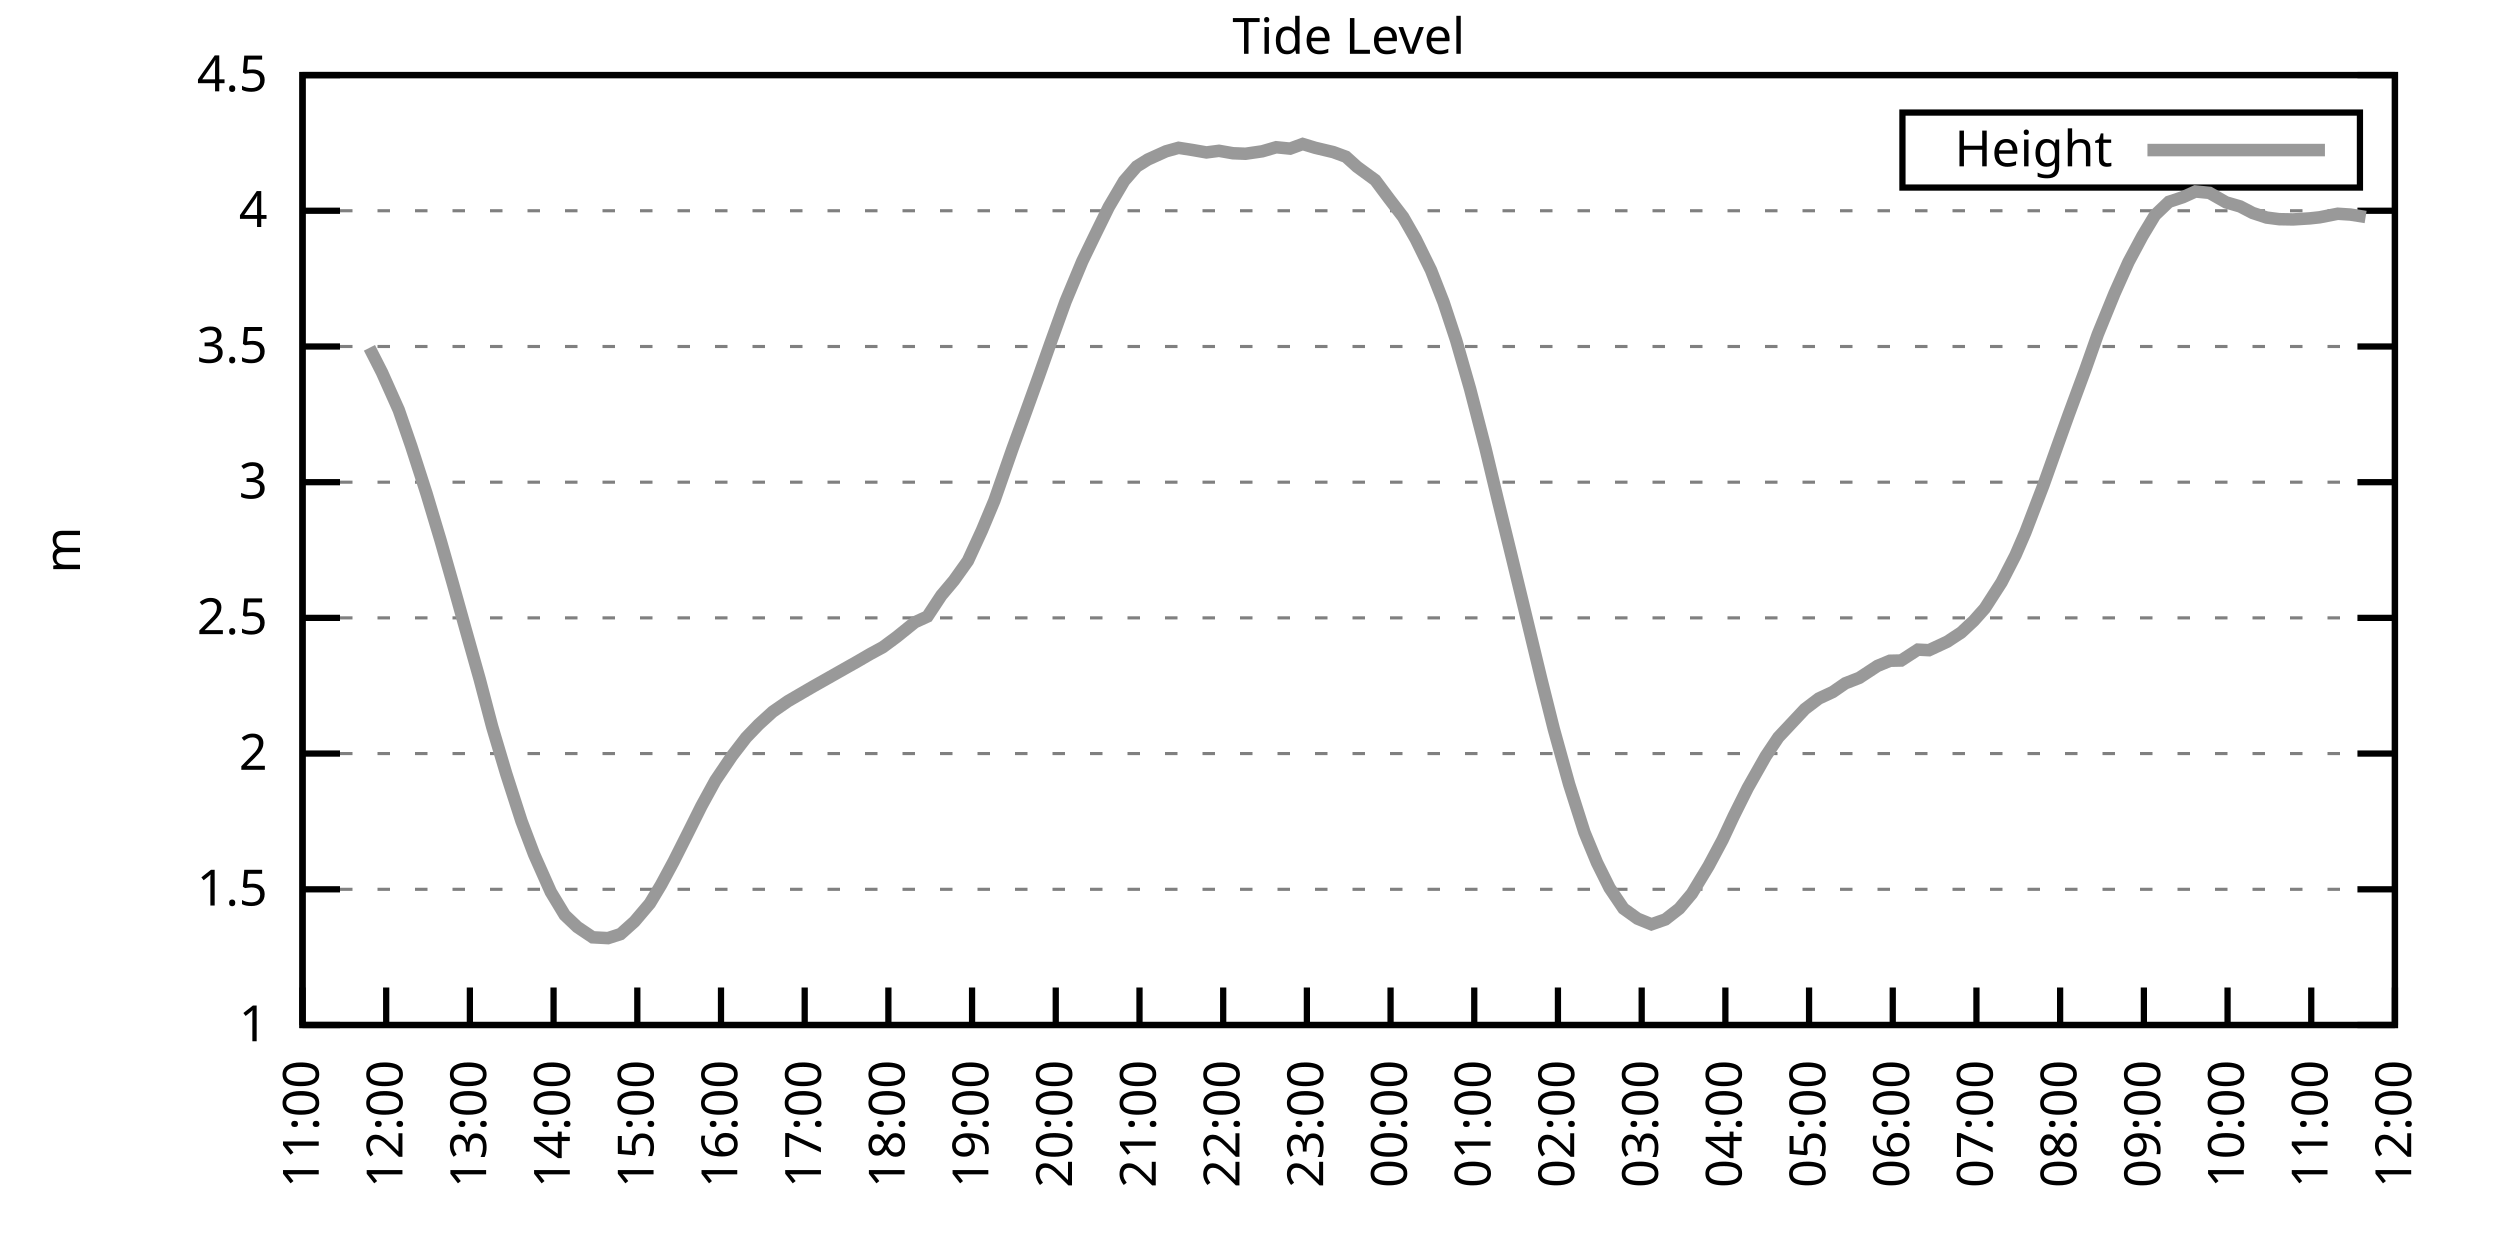
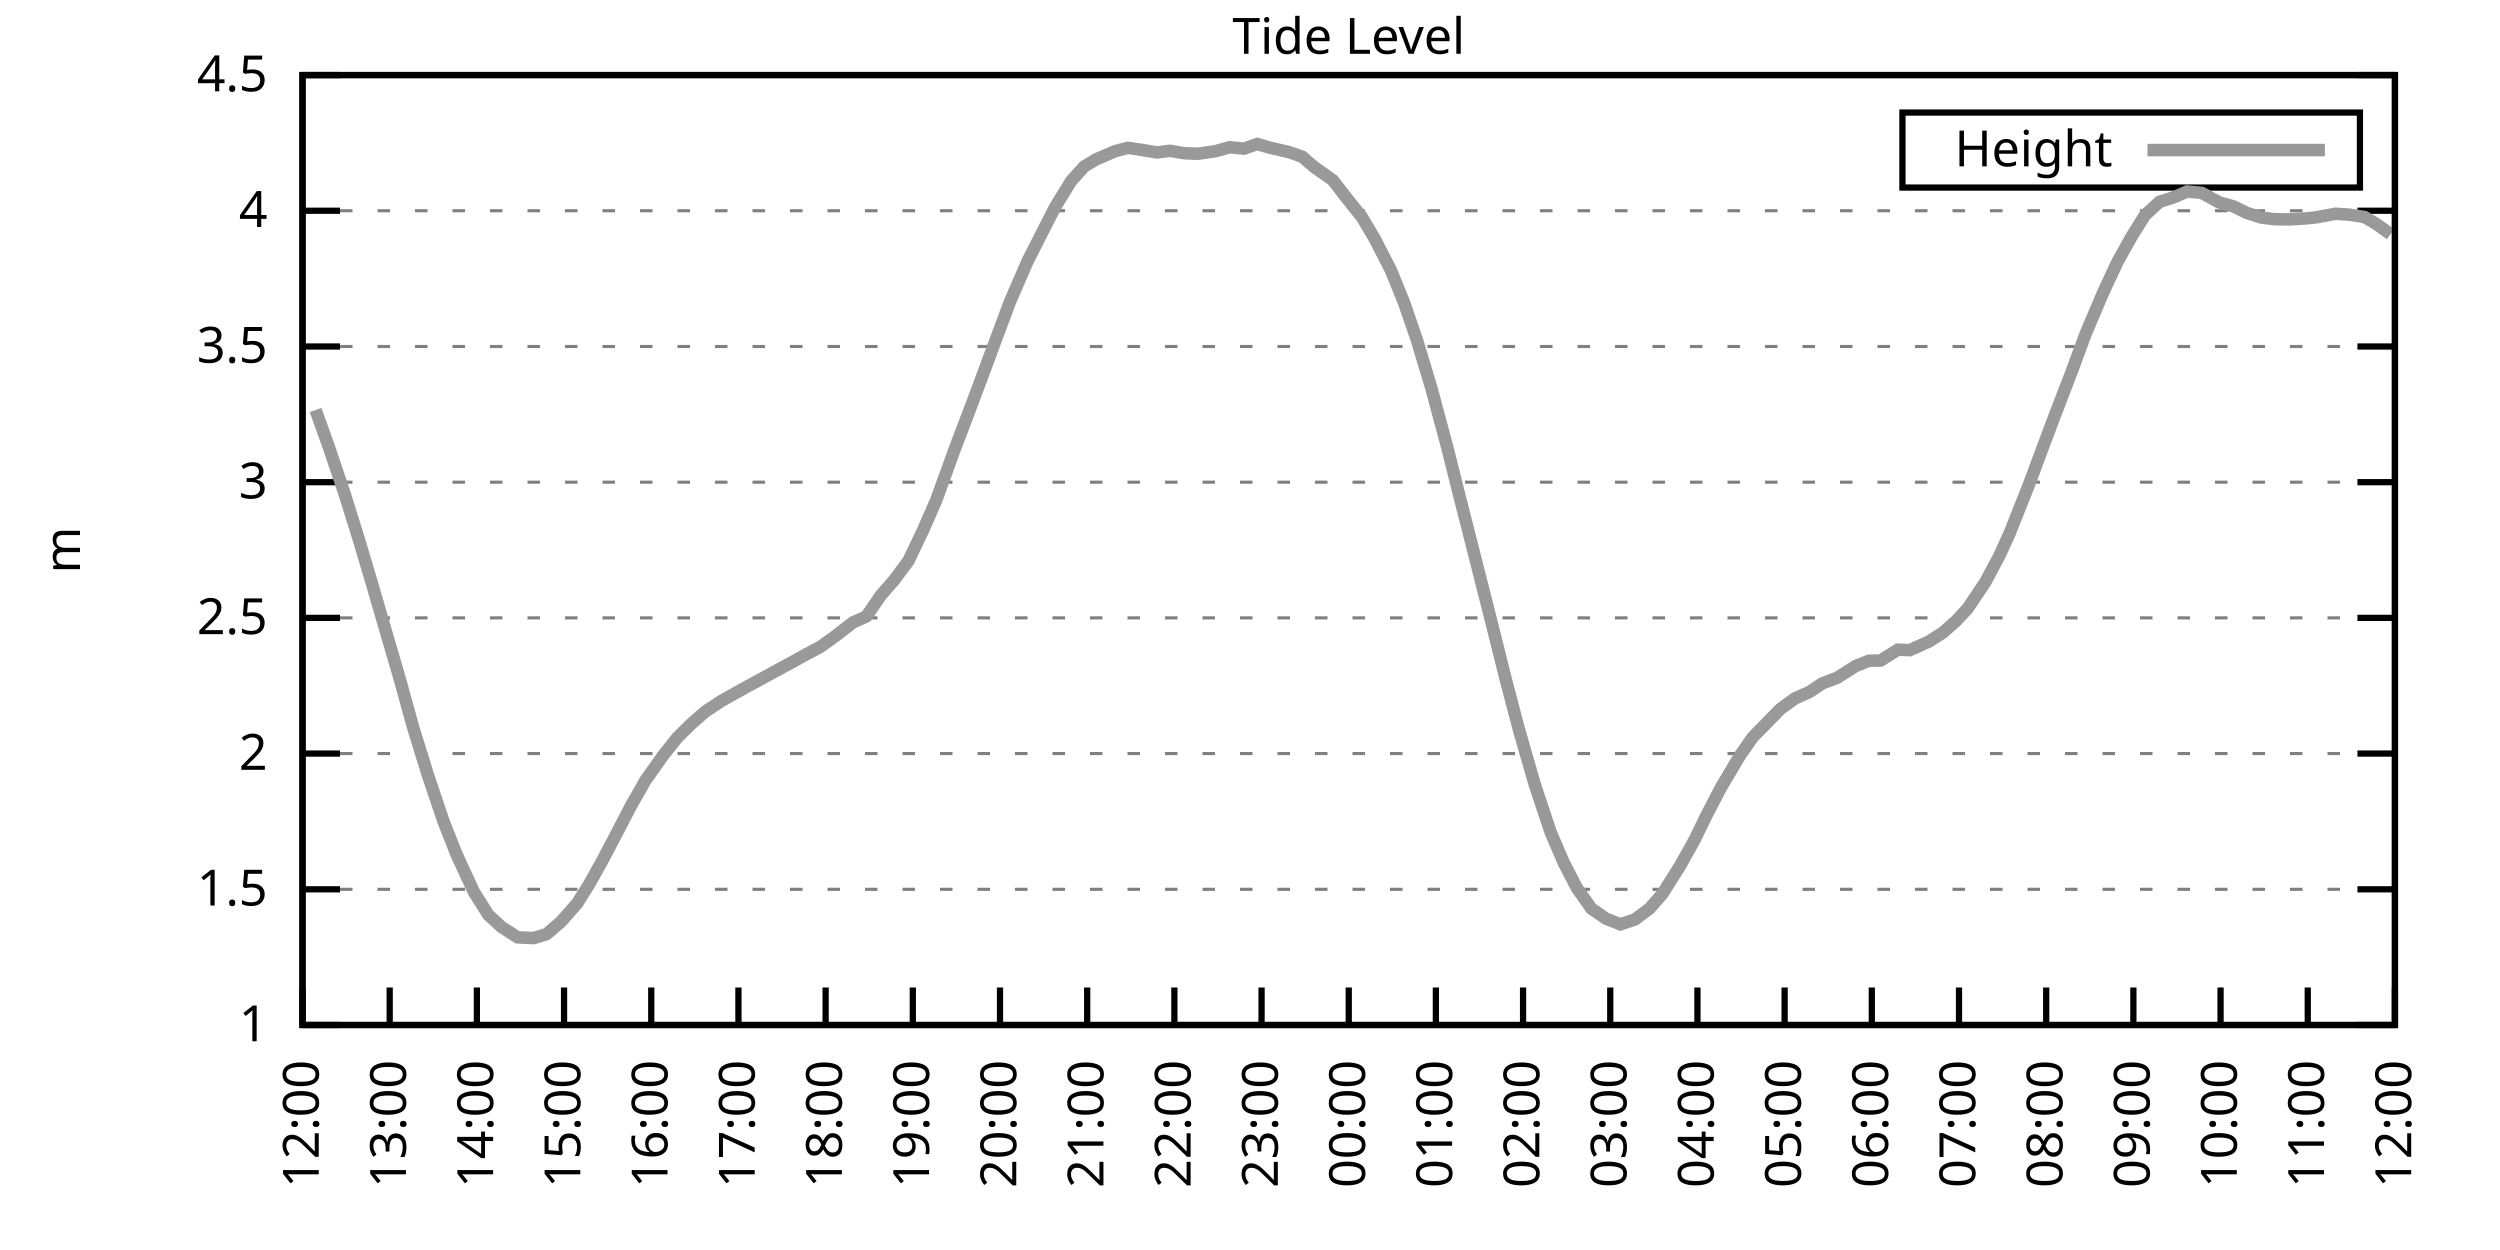
<svg xmlns="http://www.w3.org/2000/svg" xmlns:xlink="http://www.w3.org/1999/xlink" width="400" height="200" viewBox="0 0 400 200">
  <g id="gnuplot_canvas">
    <rect x="0" y="0" width="400" height="200" fill="none" />
    <defs>
      <circle id="gpDot" r="0.5" stroke-width="0.5" stroke="currentColor" />
      <path id="gpPt0" stroke-width="0.333" stroke="currentColor" d="M-1,0 h2 M0,-1 v2" />
      <path id="gpPt1" stroke-width="0.333" stroke="currentColor" d="M-1,-1 L1,1 M1,-1 L-1,1" />
      <path id="gpPt2" stroke-width="0.333" stroke="currentColor" d="M-1,0 L1,0 M0,-1 L0,1 M-1,-1 L1,1 M-1,1 L1,-1" />
      <rect id="gpPt3" stroke-width="0.333" stroke="currentColor" x="-1" y="-1" width="2" height="2" />
      <rect id="gpPt4" stroke-width="0.333" stroke="currentColor" fill="currentColor" x="-1" y="-1" width="2" height="2" />
      <circle id="gpPt5" stroke-width="0.333" stroke="currentColor" cx="0" cy="0" r="1" />
      <use xlink:href="#gpPt5" id="gpPt6" fill="currentColor" stroke="none" />
      <path id="gpPt7" stroke-width="0.333" stroke="currentColor" d="M0,-1.33 L-1.33,0.67 L1.33,0.67 z" />
      <use xlink:href="#gpPt7" id="gpPt8" fill="currentColor" stroke="none" />
      <use xlink:href="#gpPt7" id="gpPt9" stroke="currentColor" transform="rotate(180)" />
      <use xlink:href="#gpPt9" id="gpPt10" fill="currentColor" stroke="none" />
      <use xlink:href="#gpPt3" id="gpPt11" stroke="currentColor" transform="rotate(45)" />
      <use xlink:href="#gpPt11" id="gpPt12" fill="currentColor" stroke="none" />
      <path id="gpPt13" stroke-width="0.333" stroke="currentColor" d="M0,1.330 L1.265,0.411 L0.782,-1.067 L-0.782,-1.076 L-1.265,0.411 z" />
      <use xlink:href="#gpPt13" id="gpPt14" fill="currentColor" stroke="none" />
      <filter id="textbox" filterUnits="objectBoundingBox" x="0" y="0" height="1" width="1">
        <feFlood flood-color="white" flood-opacity="1" result="bgnd" />
        <feComposite in="SourceGraphic" in2="bgnd" operator="atop" />
      </filter>
      <filter id="greybox" filterUnits="objectBoundingBox" x="0" y="0" height="1" width="1">
        <feFlood flood-color="lightgrey" flood-opacity="1" result="grey" />
        <feComposite in="SourceGraphic" in2="grey" operator="atop" />
      </filter>
    </defs>
    <g fill="none" color="white" stroke="currentColor" stroke-width="1.00" stroke-linecap="butt" stroke-linejoin="miter">
</g>
    <g fill="none" color="black" stroke="currentColor" stroke-width="1.00" stroke-linecap="butt" stroke-linejoin="miter">
      <g stroke="none" shape-rendering="crispEdges">
        <polygon fill="rgb(255, 255, 255)" points="48.40,164.00 383.18,164.00 383.18,12.02 48.40,12.02 " />
      </g>
    </g>
    <g fill="none" color="black" stroke="currentColor" stroke-width="1.00" stroke-linecap="butt" stroke-linejoin="miter">
</g>
    <g fill="none" color="black" stroke="black" stroke-width="0.50" stroke-linecap="butt" stroke-linejoin="miter">
</g>
    <g fill="none" color="gray" stroke="currentColor" stroke-width="0.50" stroke-linecap="butt" stroke-linejoin="miter">
      <path stroke="gray" stroke-dasharray="2,4" class="gridline" d="M48.40,164.00 L383.19,164.00  " />
    </g>
    <g fill="none" color="gray" stroke="gray" stroke-width="1.00" stroke-linecap="butt" stroke-linejoin="miter">
</g>
    <g fill="none" color="black" stroke="currentColor" stroke-width="1.00" stroke-linecap="butt" stroke-linejoin="miter">
      <path stroke="black" d="M48.40,164.00 L54.40,164.00 M383.19,164.00 L377.19,164.00  " />
      <g transform="translate(42.80,166.60)" stroke="none" fill="black" font-family="Sans" font-size="8.00" text-anchor="end">
        <text>
          <tspan font-family="Sans"> 1</tspan>
        </text>
      </g>
    </g>
    <g fill="none" color="black" stroke="currentColor" stroke-width="1.00" stroke-linecap="butt" stroke-linejoin="miter">
</g>
    <g fill="none" color="black" stroke="black" stroke-width="0.50" stroke-linecap="butt" stroke-linejoin="miter">
</g>
    <g fill="none" color="gray" stroke="currentColor" stroke-width="0.50" stroke-linecap="butt" stroke-linejoin="miter">
      <path stroke="gray" stroke-dasharray="2,4" class="gridline" d="M48.40,142.29 L383.19,142.29  " />
    </g>
    <g fill="none" color="gray" stroke="gray" stroke-width="1.00" stroke-linecap="butt" stroke-linejoin="miter">
</g>
    <g fill="none" color="black" stroke="currentColor" stroke-width="1.00" stroke-linecap="butt" stroke-linejoin="miter">
      <path stroke="black" d="M48.40,142.29 L54.40,142.29 M383.19,142.29 L377.19,142.29  " />
      <g transform="translate(42.80,144.89)" stroke="none" fill="black" font-family="Sans" font-size="8.00" text-anchor="end">
        <text>
          <tspan font-family="Sans"> 1.5</tspan>
        </text>
      </g>
    </g>
    <g fill="none" color="black" stroke="currentColor" stroke-width="1.00" stroke-linecap="butt" stroke-linejoin="miter">
</g>
    <g fill="none" color="black" stroke="black" stroke-width="0.50" stroke-linecap="butt" stroke-linejoin="miter">
</g>
    <g fill="none" color="gray" stroke="currentColor" stroke-width="0.50" stroke-linecap="butt" stroke-linejoin="miter">
      <path stroke="gray" stroke-dasharray="2,4" class="gridline" d="M48.40,120.57 L383.19,120.57  " />
    </g>
    <g fill="none" color="gray" stroke="gray" stroke-width="1.00" stroke-linecap="butt" stroke-linejoin="miter">
</g>
    <g fill="none" color="black" stroke="currentColor" stroke-width="1.00" stroke-linecap="butt" stroke-linejoin="miter">
      <path stroke="black" d="M48.40,120.57 L54.40,120.57 M383.19,120.57 L377.19,120.57  " />
      <g transform="translate(42.80,123.17)" stroke="none" fill="black" font-family="Sans" font-size="8.00" text-anchor="end">
        <text>
          <tspan font-family="Sans"> 2</tspan>
        </text>
      </g>
    </g>
    <g fill="none" color="black" stroke="currentColor" stroke-width="1.00" stroke-linecap="butt" stroke-linejoin="miter">
</g>
    <g fill="none" color="black" stroke="black" stroke-width="0.50" stroke-linecap="butt" stroke-linejoin="miter">
</g>
    <g fill="none" color="gray" stroke="currentColor" stroke-width="0.50" stroke-linecap="butt" stroke-linejoin="miter">
      <path stroke="gray" stroke-dasharray="2,4" class="gridline" d="M48.40,98.86 L383.19,98.86  " />
    </g>
    <g fill="none" color="gray" stroke="gray" stroke-width="1.00" stroke-linecap="butt" stroke-linejoin="miter">
</g>
    <g fill="none" color="black" stroke="currentColor" stroke-width="1.00" stroke-linecap="butt" stroke-linejoin="miter">
      <path stroke="black" d="M48.40,98.86 L54.40,98.86 M383.19,98.86 L377.19,98.86  " />
      <g transform="translate(42.80,101.46)" stroke="none" fill="black" font-family="Sans" font-size="8.00" text-anchor="end">
        <text>
          <tspan font-family="Sans"> 2.5</tspan>
        </text>
      </g>
    </g>
    <g fill="none" color="black" stroke="currentColor" stroke-width="1.00" stroke-linecap="butt" stroke-linejoin="miter">
</g>
    <g fill="none" color="black" stroke="black" stroke-width="0.50" stroke-linecap="butt" stroke-linejoin="miter">
</g>
    <g fill="none" color="gray" stroke="currentColor" stroke-width="0.50" stroke-linecap="butt" stroke-linejoin="miter">
      <path stroke="gray" stroke-dasharray="2,4" class="gridline" d="M48.40,77.15 L383.19,77.15  " />
    </g>
    <g fill="none" color="gray" stroke="gray" stroke-width="1.00" stroke-linecap="butt" stroke-linejoin="miter">
</g>
    <g fill="none" color="black" stroke="currentColor" stroke-width="1.00" stroke-linecap="butt" stroke-linejoin="miter">
      <path stroke="black" d="M48.40,77.15 L54.40,77.15 M383.19,77.15 L377.19,77.15  " />
      <g transform="translate(42.80,79.75)" stroke="none" fill="black" font-family="Sans" font-size="8.00" text-anchor="end">
        <text>
          <tspan font-family="Sans"> 3</tspan>
        </text>
      </g>
    </g>
    <g fill="none" color="black" stroke="currentColor" stroke-width="1.00" stroke-linecap="butt" stroke-linejoin="miter">
</g>
    <g fill="none" color="black" stroke="black" stroke-width="0.50" stroke-linecap="butt" stroke-linejoin="miter">
</g>
    <g fill="none" color="gray" stroke="currentColor" stroke-width="0.50" stroke-linecap="butt" stroke-linejoin="miter">
      <path stroke="gray" stroke-dasharray="2,4" class="gridline" d="M48.40,55.44 L383.19,55.44  " />
    </g>
    <g fill="none" color="gray" stroke="gray" stroke-width="1.00" stroke-linecap="butt" stroke-linejoin="miter">
</g>
    <g fill="none" color="black" stroke="currentColor" stroke-width="1.00" stroke-linecap="butt" stroke-linejoin="miter">
      <path stroke="black" d="M48.40,55.44 L54.40,55.44 M383.19,55.44 L377.19,55.44  " />
      <g transform="translate(42.80,58.04)" stroke="none" fill="black" font-family="Sans" font-size="8.00" text-anchor="end">
        <text>
          <tspan font-family="Sans"> 3.5</tspan>
        </text>
      </g>
    </g>
    <g fill="none" color="black" stroke="currentColor" stroke-width="1.00" stroke-linecap="butt" stroke-linejoin="miter">
</g>
    <g fill="none" color="black" stroke="black" stroke-width="0.50" stroke-linecap="butt" stroke-linejoin="miter">
</g>
    <g fill="none" color="gray" stroke="currentColor" stroke-width="0.50" stroke-linecap="butt" stroke-linejoin="miter">
      <path stroke="gray" stroke-dasharray="2,4" class="gridline" d="M48.40,33.72 L383.19,33.72  " />
    </g>
    <g fill="none" color="gray" stroke="gray" stroke-width="1.00" stroke-linecap="butt" stroke-linejoin="miter">
</g>
    <g fill="none" color="black" stroke="currentColor" stroke-width="1.00" stroke-linecap="butt" stroke-linejoin="miter">
      <path stroke="black" d="M48.40,33.72 L54.40,33.72 M383.19,33.72 L377.19,33.72  " />
      <g transform="translate(42.80,36.32)" stroke="none" fill="black" font-family="Sans" font-size="8.00" text-anchor="end">
        <text>
          <tspan font-family="Sans"> 4</tspan>
        </text>
      </g>
    </g>
    <g fill="none" color="black" stroke="currentColor" stroke-width="1.00" stroke-linecap="butt" stroke-linejoin="miter">
</g>
    <g fill="none" color="black" stroke="black" stroke-width="0.50" stroke-linecap="butt" stroke-linejoin="miter">
</g>
    <g fill="none" color="gray" stroke="currentColor" stroke-width="0.50" stroke-linecap="butt" stroke-linejoin="miter">
      <path stroke="gray" stroke-dasharray="2,4" class="gridline" d="M48.40,12.01 L383.19,12.01  " />
    </g>
    <g fill="none" color="gray" stroke="gray" stroke-width="1.00" stroke-linecap="butt" stroke-linejoin="miter">
</g>
    <g fill="none" color="black" stroke="currentColor" stroke-width="1.00" stroke-linecap="butt" stroke-linejoin="miter">
      <path stroke="black" d="M48.40,12.01 L54.40,12.01 M383.19,12.01 L377.19,12.01  " />
      <g transform="translate(42.80,14.61)" stroke="none" fill="black" font-family="Sans" font-size="8.00" text-anchor="end">
        <text>
          <tspan font-family="Sans"> 4.5</tspan>
        </text>
      </g>
    </g>
    <g fill="none" color="black" stroke="currentColor" stroke-width="1.00" stroke-linecap="butt" stroke-linejoin="miter">
      <path stroke="black" d="M48.40,164.00 L48.40,158.00  " />
      <g transform="translate(51.00,169.60) rotate(270.00)" stroke="none" fill="black" font-family="Sans" font-size="8.00" text-anchor="end">
        <text>
-           <tspan font-family="Sans">11:00</tspan>
-         </text>
-       </g>
-     </g>
-     <g fill="none" color="black" stroke="currentColor" stroke-width="1.00" stroke-linecap="butt" stroke-linejoin="miter">
-       <path stroke="black" d="M61.79,164.00 L61.79,158.00  " />
-       <g transform="translate(64.39,169.60) rotate(270.00)" stroke="none" fill="black" font-family="Sans" font-size="8.00" text-anchor="end">
-         <text>
          <tspan font-family="Sans">12:00</tspan>
        </text>
      </g>
    </g>
    <g fill="none" color="black" stroke="currentColor" stroke-width="1.00" stroke-linecap="butt" stroke-linejoin="miter">
-       <path stroke="black" d="M75.18,164.00 L75.18,158.00  " />
-       <g transform="translate(77.78,169.60) rotate(270.00)" stroke="none" fill="black" font-family="Sans" font-size="8.00" text-anchor="end">
+       <path stroke="black" d="M62.35,164.00 L62.35,158.00  " />
+       <g transform="translate(64.95,169.60) rotate(270.00)" stroke="none" fill="black" font-family="Sans" font-size="8.00" text-anchor="end">
        <text>
          <tspan font-family="Sans">13:00</tspan>
        </text>
      </g>
    </g>
    <g fill="none" color="black" stroke="currentColor" stroke-width="1.00" stroke-linecap="butt" stroke-linejoin="miter">
-       <path stroke="black" d="M88.57,164.00 L88.57,158.00  " />
-       <g transform="translate(91.17,169.60) rotate(270.00)" stroke="none" fill="black" font-family="Sans" font-size="8.00" text-anchor="end">
+       <path stroke="black" d="M76.30,164.00 L76.30,158.00  " />
+       <g transform="translate(78.90,169.60) rotate(270.00)" stroke="none" fill="black" font-family="Sans" font-size="8.00" text-anchor="end">
        <text>
          <tspan font-family="Sans">14:00</tspan>
        </text>
      </g>
    </g>
    <g fill="none" color="black" stroke="currentColor" stroke-width="1.00" stroke-linecap="butt" stroke-linejoin="miter">
-       <path stroke="black" d="M101.97,164.00 L101.97,158.00  " />
-       <g transform="translate(104.57,169.60) rotate(270.00)" stroke="none" fill="black" font-family="Sans" font-size="8.00" text-anchor="end">
+       <path stroke="black" d="M90.25,164.00 L90.25,158.00  " />
+       <g transform="translate(92.85,169.60) rotate(270.00)" stroke="none" fill="black" font-family="Sans" font-size="8.00" text-anchor="end">
        <text>
          <tspan font-family="Sans">15:00</tspan>
        </text>
      </g>
    </g>
    <g fill="none" color="black" stroke="currentColor" stroke-width="1.00" stroke-linecap="butt" stroke-linejoin="miter">
-       <path stroke="black" d="M115.36,164.00 L115.36,158.00  " />
-       <g transform="translate(117.96,169.60) rotate(270.00)" stroke="none" fill="black" font-family="Sans" font-size="8.00" text-anchor="end">
+       <path stroke="black" d="M104.20,164.00 L104.20,158.00  " />
+       <g transform="translate(106.80,169.60) rotate(270.00)" stroke="none" fill="black" font-family="Sans" font-size="8.00" text-anchor="end">
        <text>
          <tspan font-family="Sans">16:00</tspan>
        </text>
      </g>
    </g>
    <g fill="none" color="black" stroke="currentColor" stroke-width="1.00" stroke-linecap="butt" stroke-linejoin="miter">
-       <path stroke="black" d="M128.75,164.00 L128.75,158.00  " />
-       <g transform="translate(131.35,169.60) rotate(270.00)" stroke="none" fill="black" font-family="Sans" font-size="8.00" text-anchor="end">
+       <path stroke="black" d="M118.15,164.00 L118.15,158.00  " />
+       <g transform="translate(120.75,169.60) rotate(270.00)" stroke="none" fill="black" font-family="Sans" font-size="8.00" text-anchor="end">
        <text>
          <tspan font-family="Sans">17:00</tspan>
        </text>
      </g>
    </g>
    <g fill="none" color="black" stroke="currentColor" stroke-width="1.00" stroke-linecap="butt" stroke-linejoin="miter">
-       <path stroke="black" d="M142.14,164.00 L142.14,158.00  " />
-       <g transform="translate(144.74,169.60) rotate(270.00)" stroke="none" fill="black" font-family="Sans" font-size="8.00" text-anchor="end">
+       <path stroke="black" d="M132.10,164.00 L132.10,158.00  " />
+       <g transform="translate(134.70,169.60) rotate(270.00)" stroke="none" fill="black" font-family="Sans" font-size="8.00" text-anchor="end">
        <text>
          <tspan font-family="Sans">18:00</tspan>
        </text>
      </g>
    </g>
    <g fill="none" color="black" stroke="currentColor" stroke-width="1.00" stroke-linecap="butt" stroke-linejoin="miter">
-       <path stroke="black" d="M155.53,164.00 L155.53,158.00  " />
-       <g transform="translate(158.13,169.60) rotate(270.00)" stroke="none" fill="black" font-family="Sans" font-size="8.00" text-anchor="end">
+       <path stroke="black" d="M146.05,164.00 L146.05,158.00  " />
+       <g transform="translate(148.65,169.60) rotate(270.00)" stroke="none" fill="black" font-family="Sans" font-size="8.00" text-anchor="end">
        <text>
          <tspan font-family="Sans">19:00</tspan>
        </text>
      </g>
    </g>
    <g fill="none" color="black" stroke="currentColor" stroke-width="1.00" stroke-linecap="butt" stroke-linejoin="miter">
-       <path stroke="black" d="M168.92,164.00 L168.92,158.00  " />
-       <g transform="translate(171.52,169.60) rotate(270.00)" stroke="none" fill="black" font-family="Sans" font-size="8.00" text-anchor="end">
+       <path stroke="black" d="M160.00,164.00 L160.00,158.00  " />
+       <g transform="translate(162.60,169.60) rotate(270.00)" stroke="none" fill="black" font-family="Sans" font-size="8.00" text-anchor="end">
        <text>
          <tspan font-family="Sans">20:00</tspan>
        </text>
      </g>
    </g>
    <g fill="none" color="black" stroke="currentColor" stroke-width="1.00" stroke-linecap="butt" stroke-linejoin="miter">
-       <path stroke="black" d="M182.32,164.00 L182.32,158.00  " />
-       <g transform="translate(184.92,169.60) rotate(270.00)" stroke="none" fill="black" font-family="Sans" font-size="8.00" text-anchor="end">
+       <path stroke="black" d="M173.95,164.00 L173.95,158.00  " />
+       <g transform="translate(176.55,169.60) rotate(270.00)" stroke="none" fill="black" font-family="Sans" font-size="8.00" text-anchor="end">
        <text>
          <tspan font-family="Sans">21:00</tspan>
        </text>
      </g>
    </g>
    <g fill="none" color="black" stroke="currentColor" stroke-width="1.00" stroke-linecap="butt" stroke-linejoin="miter">
-       <path stroke="black" d="M195.71,164.00 L195.71,158.00  " />
-       <g transform="translate(198.31,169.60) rotate(270.00)" stroke="none" fill="black" font-family="Sans" font-size="8.00" text-anchor="end">
+       <path stroke="black" d="M187.90,164.00 L187.90,158.00  " />
+       <g transform="translate(190.50,169.60) rotate(270.00)" stroke="none" fill="black" font-family="Sans" font-size="8.00" text-anchor="end">
        <text>
          <tspan font-family="Sans">22:00</tspan>
        </text>
      </g>
    </g>
    <g fill="none" color="black" stroke="currentColor" stroke-width="1.00" stroke-linecap="butt" stroke-linejoin="miter">
-       <path stroke="black" d="M209.10,164.00 L209.10,158.00  " />
-       <g transform="translate(211.70,169.60) rotate(270.00)" stroke="none" fill="black" font-family="Sans" font-size="8.00" text-anchor="end">
+       <path stroke="black" d="M201.85,164.00 L201.85,158.00  " />
+       <g transform="translate(204.45,169.60) rotate(270.00)" stroke="none" fill="black" font-family="Sans" font-size="8.00" text-anchor="end">
        <text>
          <tspan font-family="Sans">23:00</tspan>
        </text>
      </g>
    </g>
    <g fill="none" color="black" stroke="currentColor" stroke-width="1.00" stroke-linecap="butt" stroke-linejoin="miter">
-       <path stroke="black" d="M222.49,164.00 L222.49,158.00  " />
-       <g transform="translate(225.09,169.60) rotate(270.00)" stroke="none" fill="black" font-family="Sans" font-size="8.00" text-anchor="end">
+       <path stroke="black" d="M215.80,164.00 L215.80,158.00  " />
+       <g transform="translate(218.40,169.60) rotate(270.00)" stroke="none" fill="black" font-family="Sans" font-size="8.00" text-anchor="end">
        <text>
          <tspan font-family="Sans">00:00</tspan>
        </text>
      </g>
    </g>
    <g fill="none" color="black" stroke="currentColor" stroke-width="1.00" stroke-linecap="butt" stroke-linejoin="miter">
-       <path stroke="black" d="M235.88,164.00 L235.88,158.00  " />
-       <g transform="translate(238.48,169.60) rotate(270.00)" stroke="none" fill="black" font-family="Sans" font-size="8.00" text-anchor="end">
+       <path stroke="black" d="M229.74,164.00 L229.74,158.00  " />
+       <g transform="translate(232.34,169.60) rotate(270.00)" stroke="none" fill="black" font-family="Sans" font-size="8.00" text-anchor="end">
        <text>
          <tspan font-family="Sans">01:00</tspan>
        </text>
      </g>
    </g>
    <g fill="none" color="black" stroke="currentColor" stroke-width="1.00" stroke-linecap="butt" stroke-linejoin="miter">
-       <path stroke="black" d="M249.27,164.00 L249.27,158.00  " />
-       <g transform="translate(251.87,169.60) rotate(270.00)" stroke="none" fill="black" font-family="Sans" font-size="8.00" text-anchor="end">
+       <path stroke="black" d="M243.69,164.00 L243.69,158.00  " />
+       <g transform="translate(246.29,169.60) rotate(270.00)" stroke="none" fill="black" font-family="Sans" font-size="8.00" text-anchor="end">
        <text>
          <tspan font-family="Sans">02:00</tspan>
        </text>
      </g>
    </g>
    <g fill="none" color="black" stroke="currentColor" stroke-width="1.00" stroke-linecap="butt" stroke-linejoin="miter">
-       <path stroke="black" d="M262.67,164.00 L262.67,158.00  " />
-       <g transform="translate(265.27,169.60) rotate(270.00)" stroke="none" fill="black" font-family="Sans" font-size="8.00" text-anchor="end">
+       <path stroke="black" d="M257.64,164.00 L257.64,158.00  " />
+       <g transform="translate(260.24,169.60) rotate(270.00)" stroke="none" fill="black" font-family="Sans" font-size="8.00" text-anchor="end">
        <text>
          <tspan font-family="Sans">03:00</tspan>
        </text>
      </g>
    </g>
    <g fill="none" color="black" stroke="currentColor" stroke-width="1.00" stroke-linecap="butt" stroke-linejoin="miter">
-       <path stroke="black" d="M276.06,164.00 L276.06,158.00  " />
-       <g transform="translate(278.66,169.60) rotate(270.00)" stroke="none" fill="black" font-family="Sans" font-size="8.00" text-anchor="end">
+       <path stroke="black" d="M271.59,164.00 L271.59,158.00  " />
+       <g transform="translate(274.19,169.60) rotate(270.00)" stroke="none" fill="black" font-family="Sans" font-size="8.00" text-anchor="end">
        <text>
          <tspan font-family="Sans">04:00</tspan>
        </text>
      </g>
    </g>
    <g fill="none" color="black" stroke="currentColor" stroke-width="1.00" stroke-linecap="butt" stroke-linejoin="miter">
-       <path stroke="black" d="M289.45,164.00 L289.45,158.00  " />
-       <g transform="translate(292.05,169.60) rotate(270.00)" stroke="none" fill="black" font-family="Sans" font-size="8.00" text-anchor="end">
+       <path stroke="black" d="M285.54,164.00 L285.54,158.00  " />
+       <g transform="translate(288.14,169.60) rotate(270.00)" stroke="none" fill="black" font-family="Sans" font-size="8.00" text-anchor="end">
        <text>
          <tspan font-family="Sans">05:00</tspan>
        </text>
      </g>
    </g>
    <g fill="none" color="black" stroke="currentColor" stroke-width="1.00" stroke-linecap="butt" stroke-linejoin="miter">
-       <path stroke="black" d="M302.84,164.00 L302.84,158.00  " />
-       <g transform="translate(305.44,169.60) rotate(270.00)" stroke="none" fill="black" font-family="Sans" font-size="8.00" text-anchor="end">
+       <path stroke="black" d="M299.49,164.00 L299.49,158.00  " />
+       <g transform="translate(302.09,169.60) rotate(270.00)" stroke="none" fill="black" font-family="Sans" font-size="8.00" text-anchor="end">
        <text>
          <tspan font-family="Sans">06:00</tspan>
        </text>
      </g>
    </g>
    <g fill="none" color="black" stroke="currentColor" stroke-width="1.00" stroke-linecap="butt" stroke-linejoin="miter">
-       <path stroke="black" d="M316.23,164.00 L316.23,158.00  " />
-       <g transform="translate(318.83,169.60) rotate(270.00)" stroke="none" fill="black" font-family="Sans" font-size="8.00" text-anchor="end">
+       <path stroke="black" d="M313.44,164.00 L313.44,158.00  " />
+       <g transform="translate(316.04,169.60) rotate(270.00)" stroke="none" fill="black" font-family="Sans" font-size="8.00" text-anchor="end">
        <text>
          <tspan font-family="Sans">07:00</tspan>
        </text>
      </g>
    </g>
    <g fill="none" color="black" stroke="currentColor" stroke-width="1.00" stroke-linecap="butt" stroke-linejoin="miter">
-       <path stroke="black" d="M329.62,164.00 L329.62,158.00  " />
-       <g transform="translate(332.22,169.60) rotate(270.00)" stroke="none" fill="black" font-family="Sans" font-size="8.00" text-anchor="end">
+       <path stroke="black" d="M327.39,164.00 L327.39,158.00  " />
+       <g transform="translate(329.99,169.60) rotate(270.00)" stroke="none" fill="black" font-family="Sans" font-size="8.00" text-anchor="end">
        <text>
          <tspan font-family="Sans">08:00</tspan>
        </text>
      </g>
    </g>
    <g fill="none" color="black" stroke="currentColor" stroke-width="1.00" stroke-linecap="butt" stroke-linejoin="miter">
-       <path stroke="black" d="M343.02,164.00 L343.02,158.00  " />
-       <g transform="translate(345.62,169.60) rotate(270.00)" stroke="none" fill="black" font-family="Sans" font-size="8.00" text-anchor="end">
+       <path stroke="black" d="M341.34,164.00 L341.34,158.00  " />
+       <g transform="translate(343.94,169.60) rotate(270.00)" stroke="none" fill="black" font-family="Sans" font-size="8.00" text-anchor="end">
        <text>
          <tspan font-family="Sans">09:00</tspan>
        </text>
      </g>
    </g>
    <g fill="none" color="black" stroke="currentColor" stroke-width="1.00" stroke-linecap="butt" stroke-linejoin="miter">
-       <path stroke="black" d="M356.41,164.00 L356.41,158.00  " />
-       <g transform="translate(359.01,169.60) rotate(270.00)" stroke="none" fill="black" font-family="Sans" font-size="8.00" text-anchor="end">
+       <path stroke="black" d="M355.29,164.00 L355.29,158.00  " />
+       <g transform="translate(357.89,169.60) rotate(270.00)" stroke="none" fill="black" font-family="Sans" font-size="8.00" text-anchor="end">
        <text>
          <tspan font-family="Sans">10:00</tspan>
        </text>
      </g>
    </g>
    <g fill="none" color="black" stroke="currentColor" stroke-width="1.00" stroke-linecap="butt" stroke-linejoin="miter">
-       <path stroke="black" d="M369.80,164.00 L369.80,158.00  " />
-       <g transform="translate(372.40,169.60) rotate(270.00)" stroke="none" fill="black" font-family="Sans" font-size="8.00" text-anchor="end">
+       <path stroke="black" d="M369.24,164.00 L369.24,158.00  " />
+       <g transform="translate(371.84,169.60) rotate(270.00)" stroke="none" fill="black" font-family="Sans" font-size="8.00" text-anchor="end">
        <text>
          <tspan font-family="Sans">11:00</tspan>
        </text>
      </g>
    </g>
    <g fill="none" color="black" stroke="currentColor" stroke-width="1.00" stroke-linecap="butt" stroke-linejoin="miter">
      <path stroke="black" d="M383.19,164.00 L383.19,158.00  " />
      <g transform="translate(385.79,169.60) rotate(270.00)" stroke="none" fill="black" font-family="Sans" font-size="8.00" text-anchor="end">
        <text>
          <tspan font-family="Sans">12:00</tspan>
        </text>
      </g>
    </g>
    <g fill="none" color="black" stroke="currentColor" stroke-width="1.00" stroke-linecap="butt" stroke-linejoin="miter">
</g>
    <g fill="none" color="black" stroke="currentColor" stroke-width="1.00" stroke-linecap="butt" stroke-linejoin="miter">
      <path stroke="black" d="M48.40,12.01 L48.40,164.00 L383.19,164.00 L383.19,12.01 L48.40,12.01 Z  " />
    </g>
    <g fill="none" color="black" stroke="currentColor" stroke-width="1.00" stroke-linecap="butt" stroke-linejoin="miter">
</g>
    <g fill="none" color="black" stroke="currentColor" stroke-width="1.00" stroke-linecap="butt" stroke-linejoin="miter">
      <path stroke="black" d="M304.39,30.01 L304.39,18.01 L377.59,18.01 L377.59,30.01 L304.39,30.01 Z  " />
    </g>
    <g id="Tide_level_plot_1">
      <g fill="none" color="white" stroke="black" stroke-width="2.00" stroke-linecap="butt" stroke-linejoin="miter">
</g>
      <g fill="none" color="black" stroke="currentColor" stroke-width="2.00" stroke-linecap="butt" stroke-linejoin="miter">
        <g transform="translate(337.99,26.61)" stroke="none" fill="black" font-family="Sans" font-size="8.00" text-anchor="end">
          <text>
            <tspan font-family="Sans">Height</tspan>
          </text>
        </g>
      </g>
      <g fill="none" color="black" stroke="currentColor" stroke-width="2.00" stroke-linecap="butt" stroke-linejoin="miter">
-         <path stroke="rgb(153, 153, 153)" d="M343.59,24.01 L371.99,24.01 M59.11,55.65 L61.12,59.60 L63.80,65.60 L65.81,71.42 L68.26,79.02 L70.50,86.49   L72.50,93.52 L74.51,100.73 L76.75,108.68 L78.75,116.28 L80.99,123.79 L83.44,131.39 L85.45,136.69 L88.13,142.72   L90.36,146.41 L92.37,148.32 L94.82,149.97 L97.28,150.10 L99.29,149.45 L101.52,147.45 L103.98,144.55 L105.76,141.59   L107.77,137.86 L110.00,133.43 L112.23,128.96 L114.47,124.87 L117.14,120.92 L119.38,118.01 L121.38,115.93 L123.62,113.89   L126.07,112.19 L128.08,111.02 L130.09,109.85 L132.32,108.59 L135.00,107.07 L137.23,105.81 L139.24,104.64 L141.25,103.55   L143.48,101.90 L146.38,99.56 L148.39,98.64 L150.62,95.26 L152.63,92.87 L154.86,89.74 L157.10,84.88 L159.10,80.10   L162.01,71.76 L164.01,66.29 L166.25,60.08 L168.03,55.04 L170.49,48.23 L173.17,41.80 L175.17,37.67 L177.41,33.11   L179.86,28.95 L181.87,26.64 L183.66,25.52 L186.56,24.21 L188.57,23.65 L190.80,24.00 L193.03,24.39 L195.04,24.13   L197.27,24.52 L199.28,24.60 L201.96,24.21 L204.19,23.56 L206.42,23.78 L208.43,23.04 L210.44,23.65 L213.34,24.34   L215.35,25.08 L217.13,26.69 L220.04,28.82 L222.27,31.81 L224.50,34.72 L226.51,38.24 L228.96,43.23 L230.97,48.36   L232.98,54.44 L235.21,62.21 L237.67,71.72 L239.68,80.10 L241.91,89.22 L244.36,99.34 L246.60,108.63 L248.60,116.62   L251.06,125.48 L253.51,133.17 L255.52,138.03 L257.53,142.07 L259.76,145.37 L262.00,146.98 L264.23,147.89 L266.46,147.11   L268.69,145.37 L270.70,142.98 L273.38,138.55 L275.61,134.38 L277.40,130.56 L279.63,126.09 L282.53,120.97 L284.54,117.97   L288.78,113.45 L291.01,111.76 L293.24,110.72 L295.25,109.33 L297.48,108.46 L300.39,106.55 L302.39,105.72 L304.18,105.68   L306.86,103.94 L308.64,104.03 L311.54,102.68 L313.78,101.21 L315.79,99.34 L317.57,97.34 L320.25,93.17 L322.48,88.83   L324.04,85.23 L326.95,77.63 L329.18,71.37 L330.96,66.42 L333.64,59.17 L335.65,53.48 L338.33,46.92 L340.56,41.93   L342.79,37.76 L344.80,34.42 L347.03,32.29 L349.26,31.55 L351.27,30.64 L353.51,30.86 L356.18,32.38 L358.42,33.03   L360.42,34.07 L362.66,34.81 L364.66,35.07 L366.90,35.11 L369.58,34.94 L371.14,34.77 L374.04,34.20 L376.05,34.33   L378.50,34.72  " />
+         <path stroke="rgb(153, 153, 153)" d="M343.59,24.01 L371.99,24.01 M50.49,65.60 L52.58,71.42 L55.14,79.02 L57.47,86.49 L59.56,93.52 L61.65,100.73   L63.98,108.68 L66.07,116.28 L68.39,123.79 L70.95,131.39 L73.04,136.69 L75.83,142.72 L78.16,146.41 L80.25,148.32   L82.81,149.97 L85.37,150.10 L87.46,149.45 L89.78,147.45 L92.34,144.55 L94.20,141.59 L96.29,137.86 L98.62,133.43   L100.94,128.96 L103.27,124.87 L106.06,120.92 L108.38,118.01 L110.48,115.93 L112.80,113.89 L115.36,112.19 L117.45,111.02   L119.54,109.85 L121.87,108.59 L124.66,107.07 L126.98,105.81 L129.08,104.64 L131.17,103.55 L133.49,101.90 L136.51,99.56   L138.61,98.64 L140.93,95.26 L143.02,92.87 L145.35,89.74 L147.67,84.88 L149.77,80.10 L152.79,71.76 L154.88,66.29   L157.21,60.08 L159.07,55.04 L161.62,48.23 L164.41,41.80 L166.51,37.67 L168.83,33.11 L171.39,28.95 L173.48,26.64   L175.34,25.52 L178.36,24.21 L180.46,23.65 L182.78,24.00 L185.11,24.39 L187.20,24.13 L189.52,24.52 L191.62,24.60   L194.41,24.21 L196.73,23.56 L199.06,23.78 L201.15,23.04 L203.24,23.65 L206.26,24.34 L208.36,25.08 L210.22,26.69   L213.24,28.82 L215.56,31.81 L217.89,34.72 L219.98,38.24 L222.54,43.23 L224.63,48.36 L226.72,54.44 L229.05,62.21   L231.60,71.72 L233.70,80.10 L236.02,89.22 L238.58,99.34 L240.90,108.63 L243.00,116.62 L245.55,125.48 L248.11,133.17   L250.20,138.03 L252.30,142.07 L254.62,145.37 L256.95,146.98 L259.27,147.89 L261.60,147.11 L263.92,145.37 L266.01,142.98   L268.80,138.55 L271.13,134.38 L272.99,130.56 L275.31,126.09 L278.34,120.97 L280.43,117.97 L284.85,113.45 L287.17,111.76   L289.50,110.72 L291.59,109.33 L293.91,108.46 L296.94,106.55 L299.03,105.72 L300.89,105.68 L303.68,103.94 L305.54,104.03   L308.56,102.68 L310.88,101.21 L312.98,99.34 L314.84,97.34 L317.63,93.17 L319.95,88.83 L321.58,85.23 L324.60,77.63   L326.93,71.37 L328.79,66.42 L331.58,59.17 L333.67,53.48 L336.46,46.92 L338.78,41.93 L341.11,37.76 L343.20,34.42   L345.53,32.29 L347.85,31.55 L349.94,30.64 L352.27,30.86 L355.06,32.38 L357.38,33.03 L359.48,34.07 L361.80,34.81   L363.89,35.07 L366.22,35.11 L369.01,34.94 L370.64,34.77 L373.66,34.20 L375.75,34.33 L378.31,34.72 L380.17,35.81   L382.49,37.46  " />
      </g>
    </g>
    <g fill="none" color="black" stroke="currentColor" stroke-width="2.00" stroke-linecap="butt" stroke-linejoin="miter">
</g>
    <g fill="none" color="black" stroke="black" stroke-width="1.00" stroke-linecap="butt" stroke-linejoin="miter">
</g>
    <g fill="none" color="black" stroke="currentColor" stroke-width="1.00" stroke-linecap="butt" stroke-linejoin="miter">
      <path stroke="black" d="M48.40,12.01 L48.40,164.00 L383.19,164.00 L383.19,12.01 L48.40,12.01 Z  " />
      <g transform="translate(12.80,88.01) rotate(270.00)" stroke="none" fill="black" font-family="Sans" font-size="8.00" text-anchor="middle">
        <text>
          <tspan font-family="Sans">m</tspan>
        </text>
      </g>
    </g>
    <g fill="none" color="black" stroke="currentColor" stroke-width="1.00" stroke-linecap="butt" stroke-linejoin="miter">
</g>
    <g fill="none" color="black" stroke="currentColor" stroke-width="1.00" stroke-linecap="butt" stroke-linejoin="miter">
      <g transform="translate(215.79,8.61)" stroke="none" fill="black" font-family="Sans" font-size="8.00" text-anchor="middle">
        <text>
          <tspan font-family="Sans">Tide Level</tspan>
        </text>
      </g>
    </g>
    <g fill="none" color="black" stroke="currentColor" stroke-width="1.00" stroke-linecap="butt" stroke-linejoin="miter">
</g>
  </g>
</svg>
